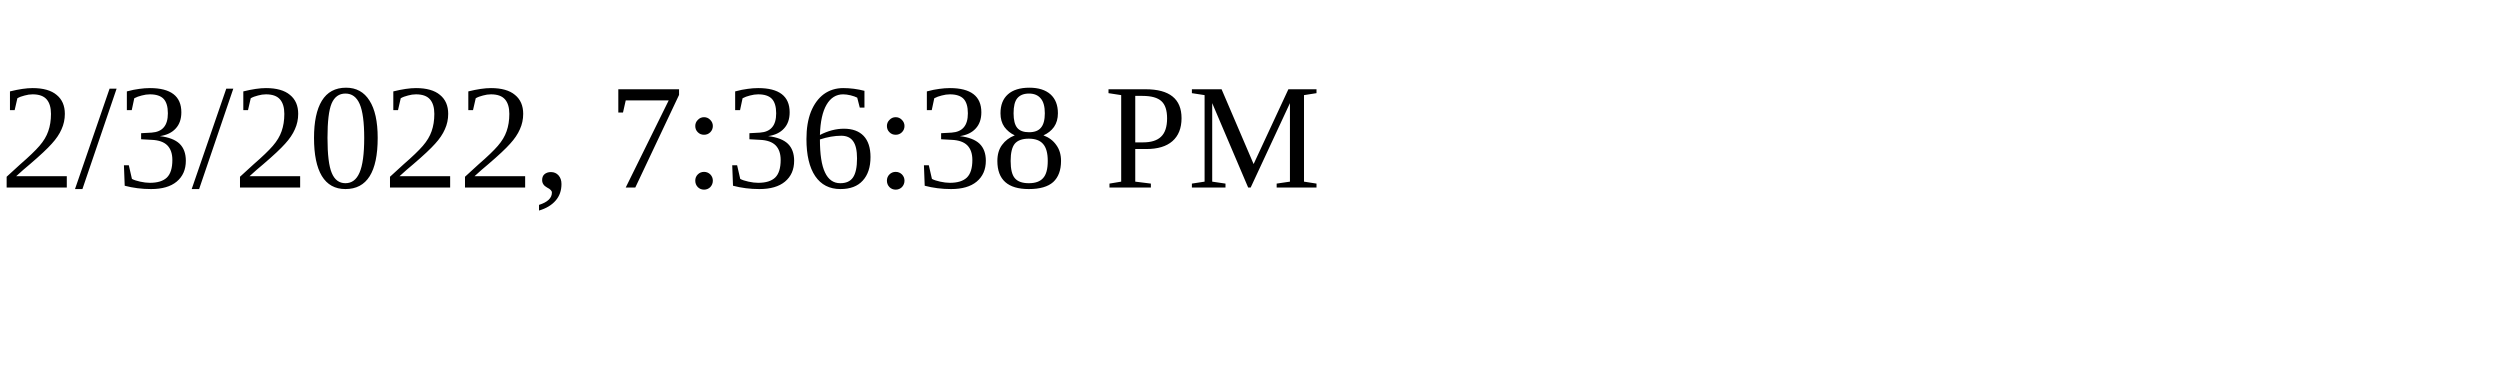
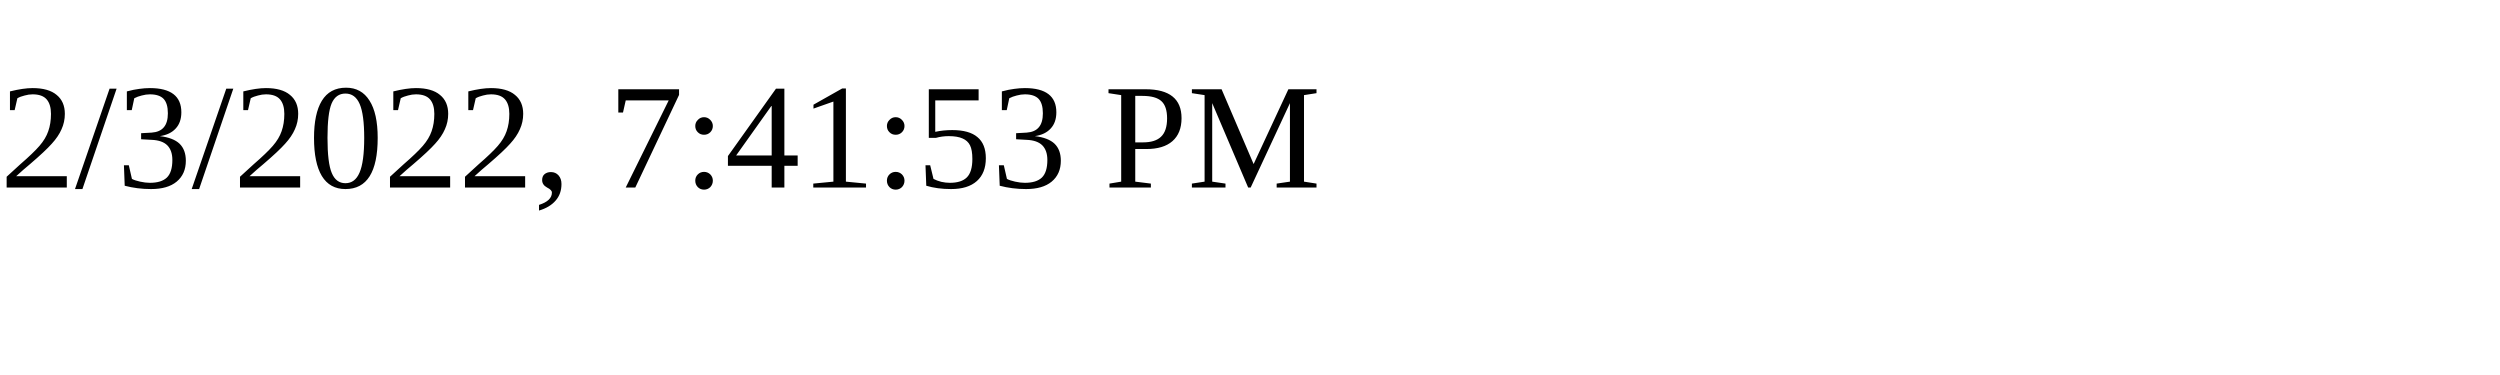
<svg xmlns="http://www.w3.org/2000/svg" height="30" width="200">
-   <text x="0" y="15">2/3/2022, 7:36:38 PM</text>
+   <text x="0" y="15">2/3/2022, 7:41:53 PM</text>
</svg>
